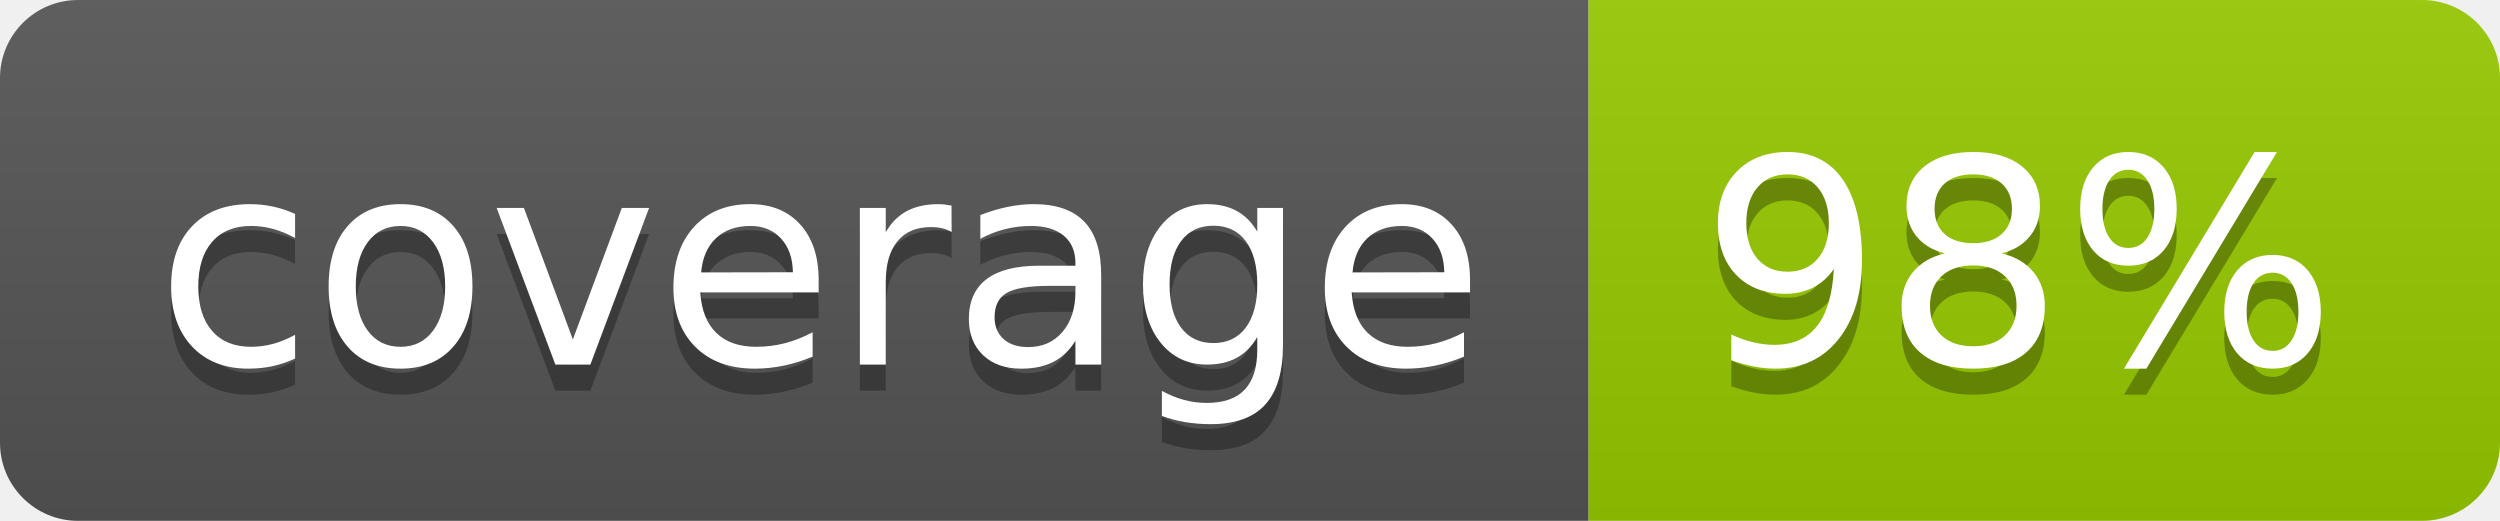
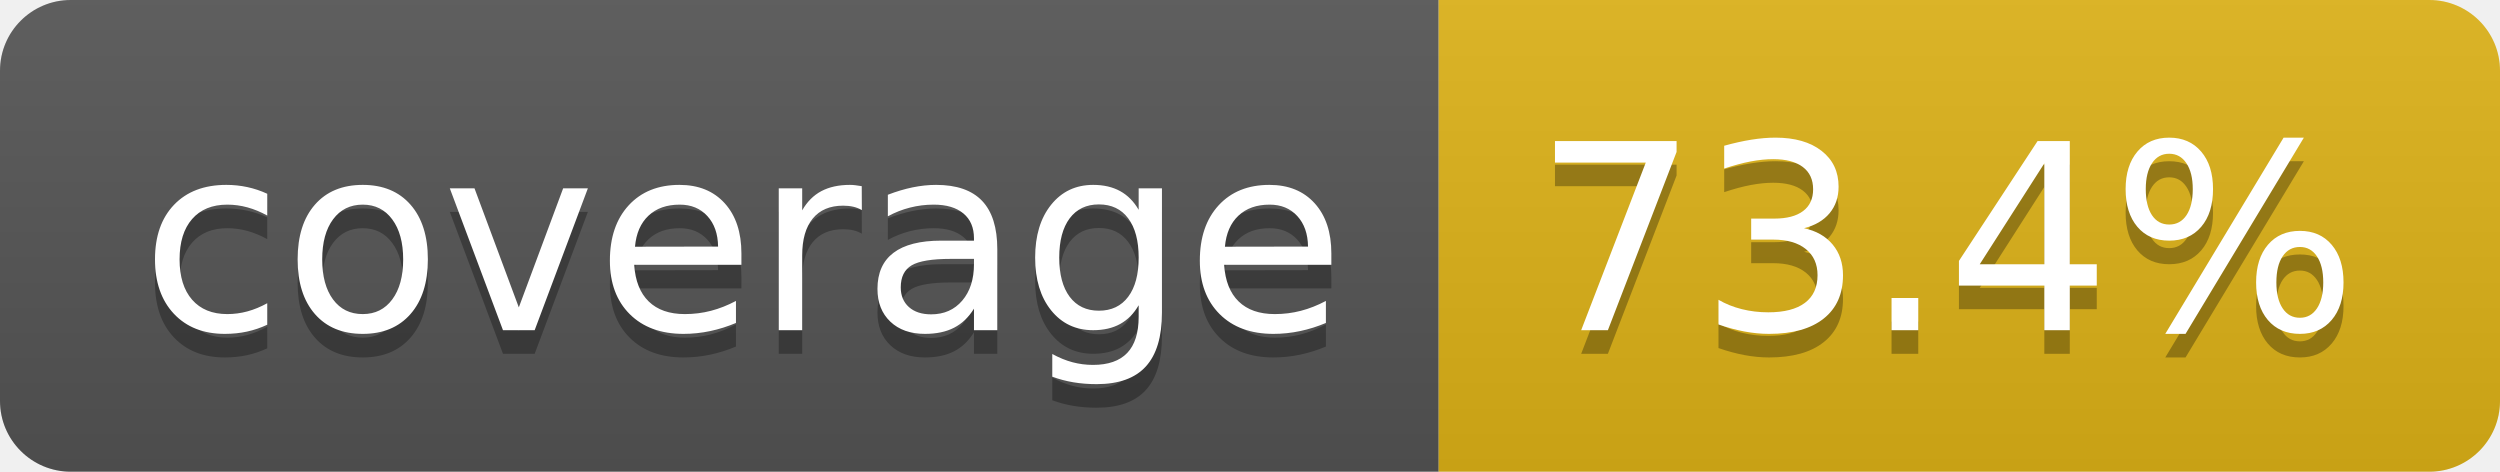
- <svg xmlns="http://www.w3.org/2000/svg" width="96" height="20" role="img" aria-label="coverage: 98%">
+ <svg xmlns="http://www.w3.org/2000/svg" width="106" height="20" role="img" aria-label="coverage: 73.4%">
  <linearGradient id="s" x2="0" y2="100%">
    <stop offset="0" stop-color="#bbb" stop-opacity=".1" />
    <stop offset="1" stop-opacity=".1" />
  </linearGradient>
  <clipPath id="r">
-     <rect width="96" height="20" rx="3" fill="#fff" />
+     <rect width="106" height="20" rx="3" fill="#fff" />
  </clipPath>
  <g clip-path="url(#r)">
    <rect width="61" height="20" fill="#555" />
-     <rect x="61" width="35" height="20" fill="#97ca00" />
-     <rect width="96" height="20" fill="url(#s)" />
+     <rect x="61" width="45" height="20" fill="#dfb317" />
+     <rect width="106" height="20" fill="url(#s)" />
  </g>
  <g fill="#fff" text-anchor="middle" font-family="Verdana,Geneva,DejaVu Sans,sans-serif" text-rendering="geometricPrecision" font-size="110">
    <text aria-hidden="true" x="315" y="150" fill="#010101" fill-opacity=".3" transform="scale(.1)" textLength="510">coverage</text>
    <text x="315" y="140" transform="scale(.1)" fill="#fff" textLength="510">coverage</text>
-     <text aria-hidden="true" x="775" y="150" fill="#010101" fill-opacity=".3" transform="scale(.1)" textLength="245">98%</text>
-     <text x="775" y="140" transform="scale(.1)" fill="#fff" textLength="245">98%</text>
+     <text aria-hidden="true" x="825" y="150" fill="#010101" fill-opacity=".3" transform="scale(.1)" textLength="350">73.4%</text>
+     <text x="825" y="140" transform="scale(.1)" fill="#fff" textLength="350">73.4%</text>
  </g>
</svg>
